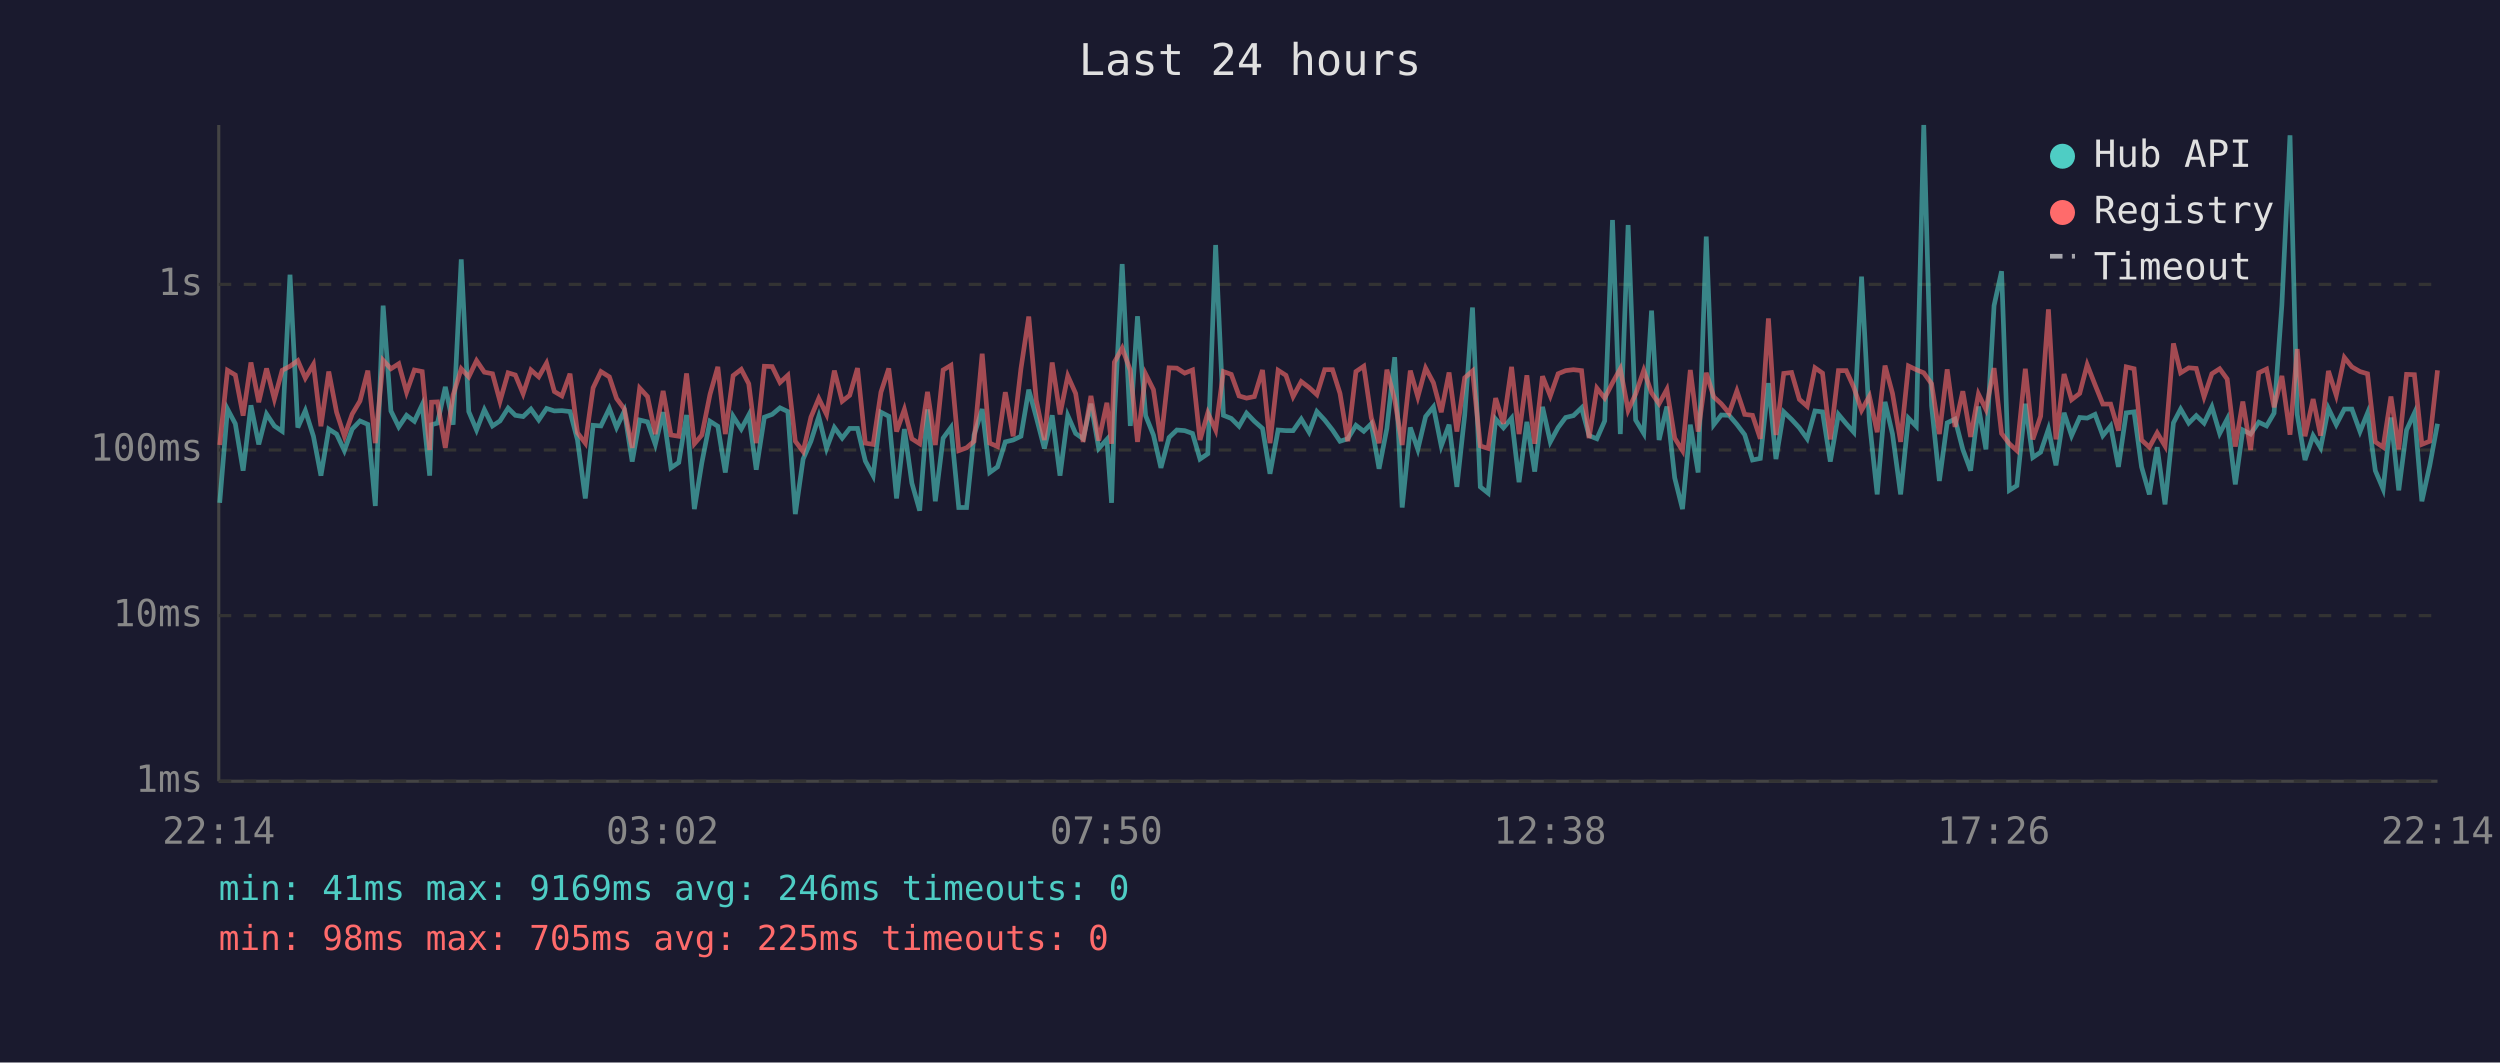
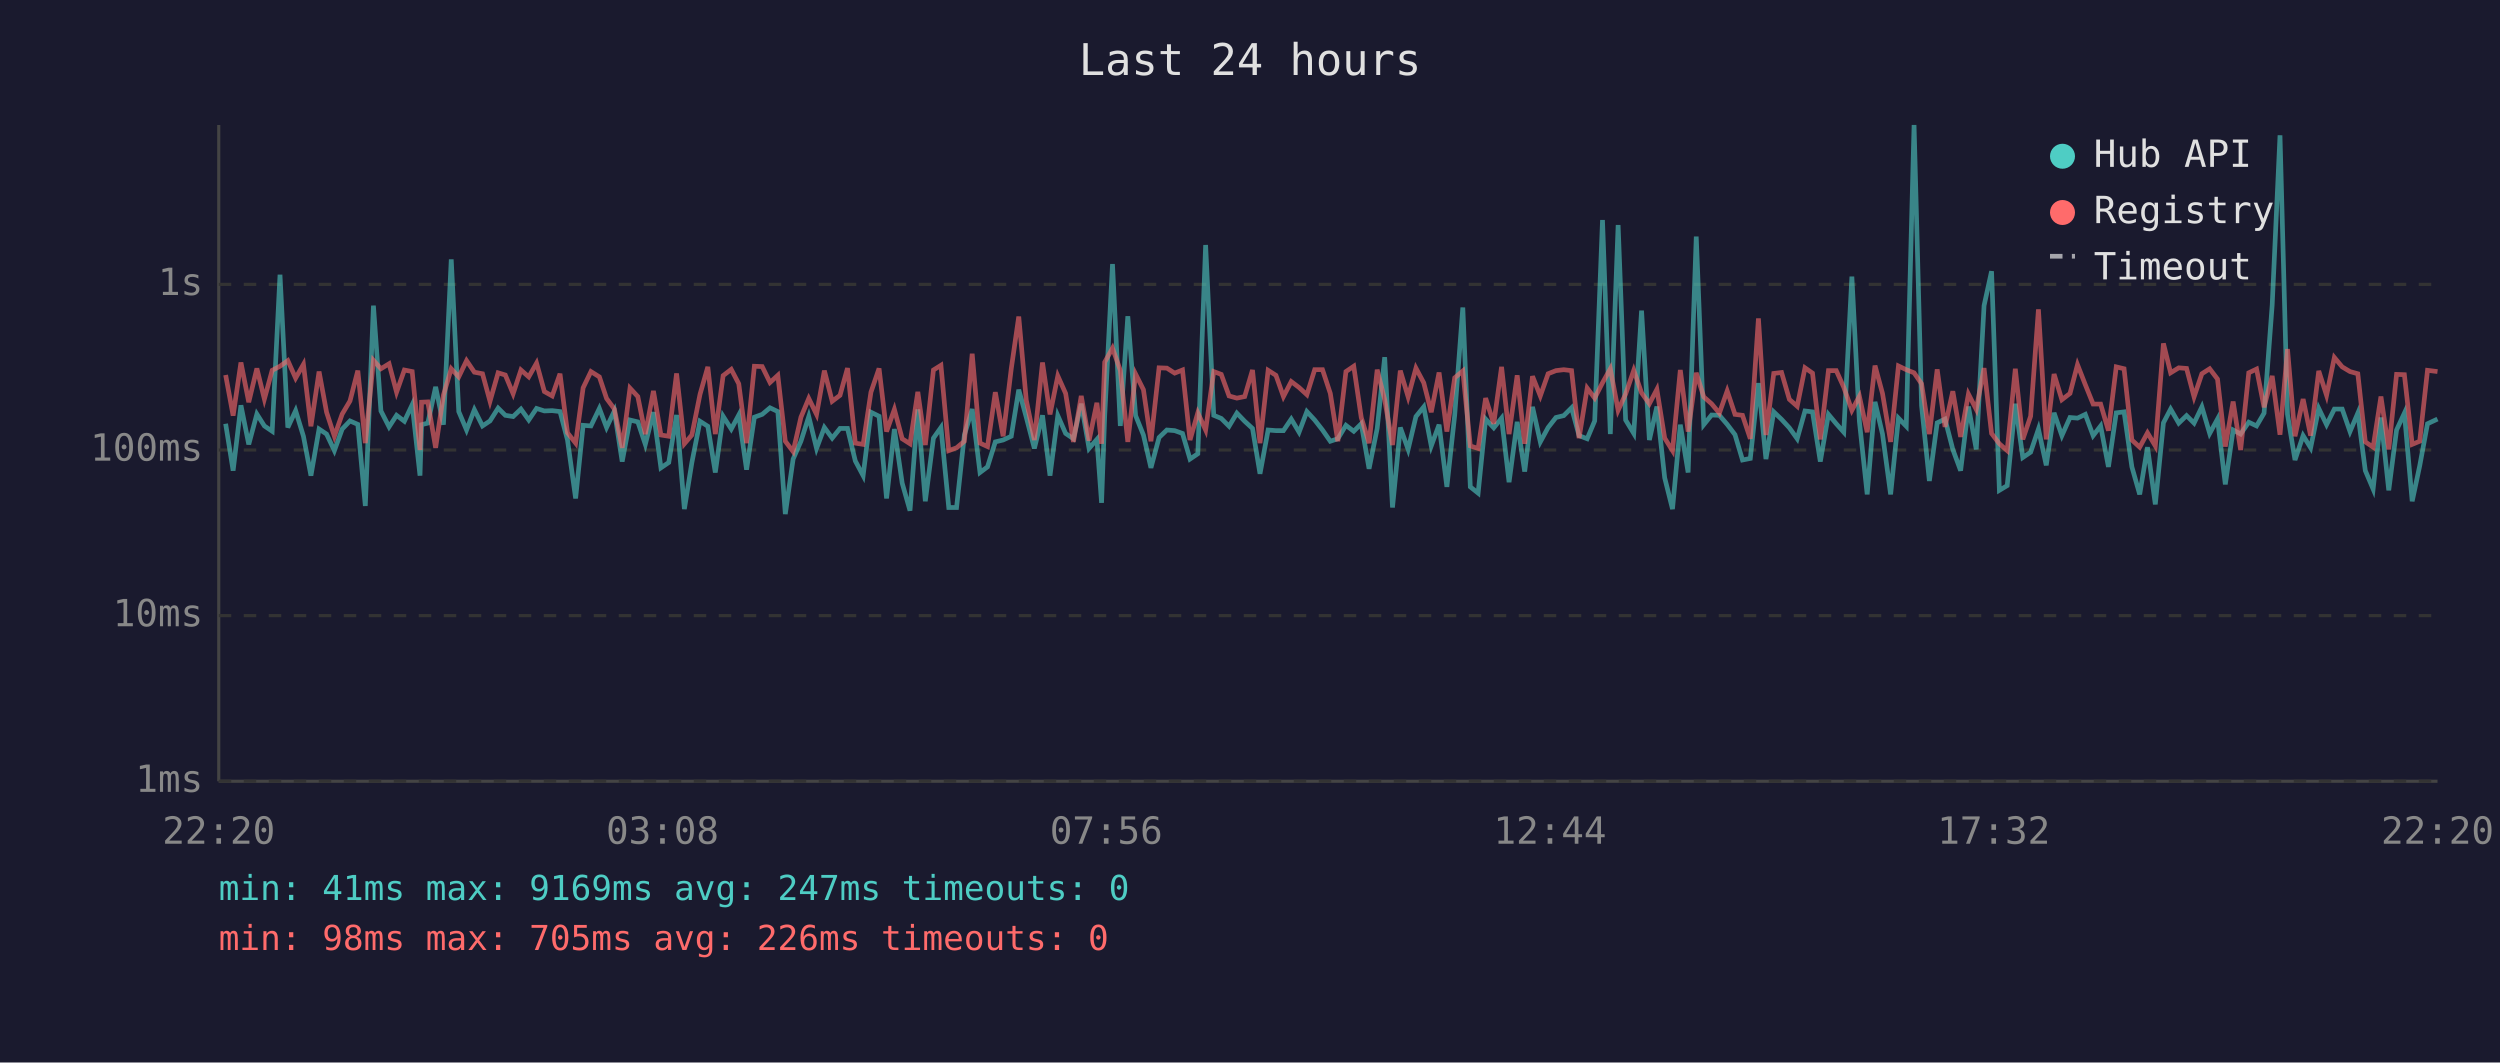
<svg xmlns="http://www.w3.org/2000/svg" viewBox="0 0 800 340" font-family="monospace" font-size="12">
  <rect width="800" height="340" fill="#1a1a2e" />
  <text x="400" y="24" fill="#e0e0e0" font-size="14" text-anchor="middle">Last 24 hours</text>
  <line x1="70" y1="40" x2="70" y2="250" stroke="#444" stroke-width="1" />
  <line x1="70" y1="250" x2="780" y2="250" stroke="#444" stroke-width="1" />
  <line x1="70" y1="250" x2="780" y2="250" stroke="#333" stroke-width="1" stroke-dasharray="4" />
  <text x="65" y="250" fill="#888" text-anchor="end" dominant-baseline="middle">1ms</text>
  <line x1="70" y1="197" x2="780" y2="197" stroke="#333" stroke-width="1" stroke-dasharray="4" />
  <text x="65" y="197" fill="#888" text-anchor="end" dominant-baseline="middle">10ms</text>
  <line x1="70" y1="144" x2="780" y2="144" stroke="#333" stroke-width="1" stroke-dasharray="4" />
  <text x="65" y="144" fill="#888" text-anchor="end" dominant-baseline="middle">100ms</text>
  <line x1="70" y1="91" x2="780" y2="91" stroke="#333" stroke-width="1" stroke-dasharray="4" />
  <text x="65" y="91" fill="#888" text-anchor="end" dominant-baseline="middle">1s</text>
-   <text x="70" y="270" fill="#888" text-anchor="middle">22:14</text>
-   <text x="212" y="270" fill="#888" text-anchor="middle">03:02</text>
-   <text x="354" y="270" fill="#888" text-anchor="middle">07:50</text>
-   <text x="496" y="270" fill="#888" text-anchor="middle">12:38</text>
-   <text x="638" y="270" fill="#888" text-anchor="middle">17:26</text>
-   <text x="780" y="270" fill="#888" text-anchor="middle">22:14</text>
-   <polyline points="70.3,160.9 72.8,130.9 75.3,135.6 77.8,150.6 80.3,129.7 82.8,142.2 85.3,132.5 87.8,136.3 90.3,138.0 92.8,87.9 95.3,136.8 97.7,131.4 100.3,139.6 102.7,152.2 105.2,137.3 107.7,138.9 110.2,144.2 112.7,137.3 115.2,134.7 117.7,135.8 120.1,161.9 122.6,97.8 125.1,131.5 127.6,136.6 130.1,132.9 132.6,134.8 135.1,129.5 137.5,152.2 138.1,135.9 140.0,135.4 142.5,123.8 145.0,135.9 147.6,83.0 150.0,131.7 152.5,137.6 155.0,131.1 157.6,136.3 160.0,134.7 162.6,130.6 164.9,132.9 167.4,133.3 169.9,130.9 172.4,134.4 174.9,130.7 177.4,131.5 179.8,131.4 182.4,131.7 184.8,140.8 187.3,159.5 189.8,136.1 192.3,136.3 195.0,130.7 197.3,136.8 199.8,131.5 202.3,147.7 204.7,134.4 207.2,135.0 209.7,142.2 212.2,131.9 214.7,149.7 217.2,148.0 219.7,132.8 222.2,162.9 224.6,148.0 227.2,134.8 229.7,136.4 232.1,151.2 234.6,133.2 237.2,137.3 239.6,132.8 242.0,150.3 244.6,133.5 247.1,132.6 249.6,130.5 252.1,131.7 254.5,164.5 257.0,146.9 259.5,141.2 262.0,133.3 264.5,143.5 267.0,136.8 269.5,140.2 271.9,137.1 274.4,137.1 276.9,147.5 279.4,152.2 281.9,131.9 284.4,133.2 286.9,159.5 289.4,137.3 291.8,154.6 294.3,163.4 296.8,131.0 299.3,160.4 301.8,140.2 304.3,136.8 306.8,162.4 309.3,162.4 311.7,139.2 314.3,130.9 316.7,151.2 319.2,149.4 321.7,141.4 324.2,140.8 326.7,139.6 329.2,124.7 331.6,133.5 334.2,143.5 336.7,132.9 339.2,152.2 341.7,133.0 344.2,138.7 346.6,140.4 349.1,129.2 351.6,143.5 354.2,140.6 355.7,160.9 356.6,133.2 359.1,84.5 361.7,136.3 364.0,101.2 366.6,133.0 369.1,139.2 371.5,149.7 374.1,140.0 376.6,137.6 379.1,137.8 381.6,138.7 384.0,146.9 386.5,145.2 389.0,78.4 391.5,132.9 394.0,133.9 396.5,136.4 398.9,132.2 401.4,134.8 404.0,137.1 406.4,151.6 409.0,137.6 411.5,137.8 413.8,137.8 416.4,134.1 418.9,138.3 421.4,131.7 423.9,134.4 426.4,137.6 428.8,141.2 431.3,140.4 433.9,136.1 436.4,138.0 438.8,135.6 441.3,150.0 443.8,137.1 446.3,114.3 448.7,162.4 451.3,136.8 453.7,143.8 456.2,133.3 458.7,130.2 461.2,142.7 463.7,135.9 466.2,155.8 468.7,132.9 471.2,98.4 473.7,155.8 476.2,157.8 478.6,134.1 481.1,136.9 483.7,133.8 486.1,154.3 488.6,135.0 491.1,150.9 493.6,130.2 496.1,141.4 498.6,136.8 501.0,133.6 503.5,133.0 506.1,130.5 508.5,139.4 511.0,140.4 513.5,134.7 516.0,70.4 518.5,138.9 521.0,72.0 523.4,134.4 526.0,138.7 528.5,99.4 530.9,140.8 533.4,130.1 535.9,152.9 538.4,162.9 540.9,135.9 543.4,151.2 546.0,75.7 548.4,135.9 550.8,132.8 553.3,132.9 555.8,135.8 558.3,139.1 560.8,147.2 563.3,146.7 565.9,122.6 568.3,146.9 570.8,131.8 573.3,134.2 575.8,136.9 578.3,140.4 580.8,131.5 583.2,131.8 585.7,147.7 588.3,132.6 590.8,135.6 593.2,138.3 595.7,88.5 598.2,134.8 600.7,158.2 603.2,128.6 605.6,138.9 608.2,158.2 610.7,133.8 613.2,136.4 615.6,40.0 618.1,129.8 620.6,153.9 623.1,135.3 625.6,134.1 628.1,143.8 630.6,150.6 633.1,130.1 635.5,143.8 638.1,97.8 640.5,86.8 643.0,156.9 645.4,155.4 648.1,129.2 650.5,146.4 653.0,144.7 655.5,137.3 657.9,148.9 660.5,132.1 662.9,139.4 665.5,133.6 667.9,133.8 670.4,132.6 672.9,139.4 675.4,136.3 677.9,149.4 680.4,132.1 682.9,131.8 685.3,149.4 687.8,158.2 690.3,143.1 692.8,161.4 695.5,135.3 697.8,130.9 700.4,135.4 702.8,133.0 705.3,135.4 707.8,130.2 710.3,138.7 712.7,134.1 715.3,155.0 717.7,137.6 720.2,138.9 722.8,135.1 725.3,136.3 727.7,132.2 730.2,97.6 732.8,43.3 735.1,132.6 737.6,147.2 740.2,139.4 742.6,143.3 745.1,130.7 747.6,135.9 750.2,130.9 752.6,130.9 755.2,138.1 757.6,132.2 760.1,150.6 762.6,156.5 765.1,133.6 767.6,156.9 770.1,137.6 772.6,132.2 775.0,160.4 777.5,149.1 780.0,135.6" fill="none" stroke="#4ecdc4" stroke-width="1.5" opacity="0.6" />
-   <polyline points="70.3,142.4 72.8,118.5 75.3,120.0 77.8,133.0 80.3,116.0 82.8,128.7 85.3,117.9 87.8,127.7 90.3,118.5 92.8,117.2 95.3,115.4 97.7,121.0 100.3,116.6 102.7,136.4 105.2,118.9 107.7,131.9 110.2,139.6 112.7,132.5 115.2,128.3 117.7,118.6 120.1,141.8 122.6,115.3 125.1,118.0 127.6,116.4 130.1,125.5 132.6,118.4 135.1,118.9 137.5,144.0 138.1,128.7 140.0,128.6 142.5,143.3 145.0,126.4 147.6,118.0 150.0,120.6 152.5,115.4 155.0,119.1 157.6,119.6 160.0,128.4 162.6,119.3 164.9,120.0 167.4,126.0 169.9,118.4 172.4,120.6 174.9,116.2 177.4,125.3 179.8,126.7 182.4,119.6 184.8,138.5 187.3,141.8 189.8,124.1 192.3,118.9 195.0,120.6 197.3,127.5 199.8,130.9 202.3,143.3 204.7,124.2 207.2,126.9 209.7,138.9 212.2,125.1 214.7,139.2 217.2,139.6 219.7,119.5 222.2,142.0 224.6,139.2 227.2,126.2 229.7,117.4 232.1,138.9 234.6,120.2 237.2,118.2 239.6,122.8 242.0,141.8 244.6,117.2 247.1,117.3 249.6,122.4 252.1,120.1 254.5,141.2 257.0,144.5 259.5,133.5 262.0,127.5 264.5,132.6 267.0,118.6 269.5,128.4 271.9,126.5 274.4,117.8 276.9,141.8 279.4,142.2 281.9,125.5 284.4,117.9 286.9,138.1 289.4,131.0 291.8,140.4 294.3,142.0 296.8,125.4 299.3,142.4 301.8,118.4 304.3,116.9 306.8,144.2 309.3,143.3 311.7,141.2 314.3,113.2 316.7,141.8 319.2,142.9 321.7,125.5 324.2,139.6 326.7,118.0 329.2,101.3 331.6,128.0 334.2,140.8 336.7,116.0 339.2,132.6 341.7,120.3 344.2,125.9 346.6,141.4 349.1,126.7 351.6,141.0 354.2,128.9 355.7,142.0 356.6,115.9 359.1,111.4 361.7,118.5 364.0,141.4 366.6,119.7 369.1,124.7 371.5,141.2 374.1,117.7 376.6,117.8 379.1,119.4 381.6,118.4 384.0,140.8 386.5,132.1 389.0,137.6 391.5,118.9 394.0,119.8 396.5,126.7 398.9,127.4 401.4,126.9 404.0,118.4 406.4,141.8 409.0,118.5 411.5,120.1 413.8,126.9 416.4,122.1 418.9,124.0 421.4,126.3 423.9,118.3 426.4,118.3 428.8,125.9 431.3,141.2 433.9,118.9 436.4,117.2 438.8,133.6 441.3,141.8 443.8,118.3 446.3,127.9 448.7,142.4 451.3,118.6 453.7,127.0 456.2,117.8 458.7,122.5 461.2,131.9 463.7,119.2 466.2,138.1 468.7,120.9 471.2,118.7 473.7,142.7 476.2,143.5 478.6,127.4 481.1,135.6 483.7,117.4 486.1,138.9 488.6,120.1 491.1,142.0 493.6,120.4 496.1,126.7 498.6,119.6 501.0,118.6 503.5,118.3 506.1,118.6 508.5,140.2 511.0,124.2 513.5,127.4 516.0,122.5 518.5,118.0 521.0,131.3 523.4,126.1 526.0,118.5 528.5,125.7 530.9,129.2 533.4,124.6 535.9,140.2 538.4,144.2 540.9,118.4 543.4,138.1 546.0,119.3 548.4,127.0 550.8,129.2 553.3,132.2 555.8,125.1 558.3,132.6 560.8,132.9 563.3,140.4 565.9,101.9 568.3,139.2 570.8,119.5 573.3,119.2 575.8,127.8 578.3,130.0 580.8,117.7 583.2,119.4 585.7,140.6 588.3,118.6 590.8,118.6 593.2,123.9 595.7,131.3 598.2,126.8 600.7,138.3 603.2,117.0 605.6,125.9 608.2,141.4 610.7,117.1 613.2,118.3 615.6,119.3 618.1,122.8 620.6,138.9 623.1,118.2 625.6,136.6 628.1,125.2 630.6,139.8 633.1,126.1 635.5,131.0 638.1,117.8 640.5,138.7 643.0,142.0 645.4,144.2 648.1,118.0 650.5,140.6 653.0,133.2 655.5,99.0 657.9,140.6 660.5,119.7 662.9,127.9 665.5,125.9 667.9,116.7 670.4,123.1 672.9,129.3 675.4,129.3 677.9,137.8 680.4,117.4 682.9,118.0 685.3,140.8 687.8,143.1 690.3,138.5 692.8,142.7 695.5,109.9 697.8,119.3 700.4,117.7 702.8,117.9 705.3,127.0 707.8,119.6 710.3,118.0 712.7,121.3 715.3,142.9 717.7,128.5 720.2,144.0 722.8,119.3 725.3,118.1 727.7,130.3 730.2,120.3 732.8,139.1 735.1,111.7 737.6,139.6 740.2,127.7 742.6,139.4 745.1,118.7 747.6,126.5 750.2,114.4 752.6,117.4 755.2,118.9 757.6,119.6 760.1,141.4 762.6,143.1 765.1,126.9 767.6,143.8 770.1,119.8 772.6,119.9 775.0,142.2 777.5,141.2 780.0,118.5" fill="none" stroke="#ff6b6b" stroke-width="1.5" opacity="0.6" />
+   <text x="70" y="270" fill="#888" text-anchor="middle">22:20</text>
+   <text x="212" y="270" fill="#888" text-anchor="middle">03:08</text>
+   <text x="354" y="270" fill="#888" text-anchor="middle">07:56</text>
+   <text x="496" y="270" fill="#888" text-anchor="middle">12:44</text>
+   <text x="638" y="270" fill="#888" text-anchor="middle">17:32</text>
+   <text x="780" y="270" fill="#888" text-anchor="middle">22:20</text>
+   <polyline points="72.2,135.6 74.6,150.6 77.1,129.7 79.6,142.2 82.2,132.5 84.6,136.3 87.1,138.0 89.6,87.9 92.1,136.8 94.6,131.4 97.1,139.6 99.5,152.2 102.1,137.3 104.5,138.9 107.0,144.2 109.5,137.3 112.0,134.7 114.5,135.8 116.9,161.9 119.5,97.8 121.9,131.5 124.5,136.6 126.9,132.9 129.4,134.8 131.9,129.5 134.4,152.2 134.9,135.9 136.9,135.4 139.4,123.8 141.9,135.9 144.4,83.0 146.8,131.7 149.3,137.6 151.8,131.1 154.4,136.3 156.8,134.7 159.4,130.6 161.7,132.9 164.2,133.3 166.7,130.9 169.2,134.4 171.7,130.7 174.2,131.5 176.7,131.4 179.2,131.7 181.6,140.8 184.2,159.5 186.6,136.1 189.1,136.3 191.8,130.7 194.1,136.8 196.6,131.5 199.1,147.7 201.6,134.4 204.1,135.0 206.5,142.2 209.1,131.9 211.5,149.7 214.0,148.0 216.5,132.8 219.0,162.9 221.4,148.0 224.0,134.8 226.5,136.4 228.9,151.2 231.4,133.2 234.0,137.3 236.4,132.8 238.9,150.3 241.4,133.5 243.9,132.6 246.4,130.5 248.9,131.7 251.3,164.5 253.8,146.9 256.3,141.2 258.8,133.3 261.3,143.5 263.8,136.8 266.3,140.2 268.8,137.1 271.2,137.1 273.7,147.5 276.2,152.2 278.7,131.9 281.3,133.2 283.7,159.5 286.2,137.3 288.7,154.6 291.2,163.4 293.7,131.0 296.1,160.4 298.7,140.2 301.1,136.8 303.6,162.4 306.1,162.4 308.6,139.2 311.1,130.9 313.6,151.2 316.0,149.4 318.5,141.4 321.0,140.8 323.6,139.6 326.0,124.7 328.4,133.5 331.0,143.5 333.6,132.9 336.0,152.2 338.5,133.0 341.0,138.7 343.5,140.4 346.0,129.2 348.5,143.5 351.0,140.6 352.5,160.9 353.5,133.2 356.0,84.5 358.5,136.3 360.9,101.2 363.4,133.0 365.9,139.2 368.3,149.7 370.9,140.0 373.4,137.6 375.9,137.8 378.4,138.7 380.8,146.9 383.3,145.2 385.8,78.4 388.4,132.9 390.8,133.9 393.3,136.4 395.8,132.2 398.3,134.8 400.8,137.1 403.2,151.6 405.8,137.6 408.3,137.8 410.7,137.8 413.2,134.1 415.7,138.3 418.2,131.7 420.7,134.4 423.2,137.6 425.7,141.2 428.1,140.4 430.7,136.1 433.2,138.0 435.6,135.6 438.1,150.0 440.7,137.1 443.1,114.3 445.6,162.4 448.1,136.8 450.6,143.8 453.1,133.3 455.6,130.2 458.0,142.7 460.5,135.9 463.0,155.8 465.5,132.9 468.1,98.4 470.5,155.8 473.0,157.8 475.4,134.1 478.0,136.9 480.5,133.8 482.9,154.3 485.5,135.0 487.9,150.9 490.4,130.2 492.9,141.4 495.4,136.8 497.9,133.6 500.4,133.0 502.9,130.5 505.3,139.4 507.9,140.4 510.3,134.7 512.8,70.4 515.3,138.9 517.8,72.0 520.2,134.4 522.8,138.7 525.3,99.4 527.8,140.8 530.2,130.1 532.7,152.9 535.2,162.9 537.7,135.9 540.2,151.2 542.8,75.7 545.2,135.9 547.7,132.8 550.2,132.9 552.7,135.8 555.2,139.1 557.6,147.2 560.1,146.7 562.7,122.6 565.1,146.9 567.6,131.8 570.1,134.2 572.6,136.9 575.1,140.4 577.6,131.5 580.0,131.8 582.5,147.7 585.1,132.6 587.6,135.6 590.0,138.3 592.6,88.5 595.0,134.8 597.5,158.2 600.0,128.6 602.4,138.9 605.0,158.2 607.5,133.8 610.0,136.4 612.5,40.0 614.9,129.8 617.4,153.9 619.9,135.3 622.4,134.1 624.9,143.8 627.4,150.6 629.9,130.1 632.4,143.8 634.9,97.8 637.3,86.8 639.8,156.9 642.3,155.4 644.9,129.2 647.3,146.4 649.8,144.7 652.3,137.3 654.8,148.9 657.3,132.1 659.8,139.4 662.4,133.6 664.8,133.8 667.3,132.6 669.8,139.4 672.2,136.3 674.7,149.4 677.2,132.1 679.7,131.8 682.2,149.4 684.7,158.2 687.2,143.1 689.7,161.4 692.3,135.3 694.6,130.9 697.2,135.4 699.7,133.0 702.1,135.4 704.6,130.2 707.1,138.7 709.6,134.1 712.1,155.0 714.6,137.6 717.0,138.9 719.6,135.1 722.1,136.3 724.5,132.2 727.1,97.6 729.6,43.3 732.0,132.6 734.4,147.2 737.0,139.4 739.4,143.3 742.0,130.7 744.5,135.9 747.0,130.9 749.5,130.9 752.0,138.1 754.5,132.2 756.9,150.6 759.4,156.5 761.9,133.6 764.4,156.9 766.9,137.6 769.4,132.2 771.9,160.4 774.3,149.1 776.8,135.6 780.0,134.1" fill="none" stroke="#4ecdc4" stroke-width="1.5" opacity="0.6" />
+   <polyline points="72.2,120.0 74.6,133.0 77.1,116.0 79.6,128.7 82.2,117.9 84.6,127.7 87.1,118.5 89.6,117.2 92.1,115.4 94.6,121.0 97.1,116.6 99.5,136.4 102.1,118.9 104.5,131.9 107.0,139.6 109.5,132.5 112.0,128.3 114.5,118.6 116.9,141.8 119.5,115.3 121.9,118.0 124.5,116.4 126.9,125.5 129.4,118.4 131.9,118.9 134.4,144.0 134.9,128.7 136.9,128.6 139.4,143.3 141.9,126.4 144.4,118.0 146.8,120.6 149.3,115.4 151.8,119.1 154.4,119.6 156.8,128.4 159.4,119.3 161.7,120.0 164.2,126.0 166.7,118.4 169.2,120.6 171.7,116.2 174.2,125.3 176.7,126.7 179.2,119.6 181.6,138.5 184.2,141.8 186.6,124.1 189.1,118.9 191.8,120.6 194.1,127.5 196.6,130.9 199.1,143.3 201.6,124.2 204.1,126.9 206.5,138.9 209.1,125.1 211.5,139.2 214.0,139.6 216.5,119.5 219.0,142.0 221.4,139.2 224.0,126.2 226.5,117.4 228.9,138.9 231.4,120.2 234.0,118.2 236.4,122.8 238.9,141.8 241.4,117.2 243.9,117.3 246.4,122.4 248.9,120.1 251.3,141.2 253.8,144.5 256.3,133.5 258.8,127.5 261.3,132.6 263.8,118.6 266.3,128.4 268.8,126.5 271.2,117.8 273.7,141.8 276.2,142.2 278.7,125.5 281.3,117.9 283.7,138.1 286.2,131.0 288.7,140.4 291.2,142.0 293.7,125.4 296.1,142.4 298.7,118.4 301.1,116.9 303.6,144.2 306.1,143.3 308.6,141.2 311.1,113.2 313.6,141.8 316.0,142.9 318.5,125.5 321.0,139.6 323.6,118.0 326.0,101.3 328.4,128.0 331.0,140.8 333.6,116.0 336.0,132.6 338.5,120.3 341.0,125.9 343.5,141.4 346.0,126.7 348.5,141.0 351.0,128.9 352.5,142.0 353.5,115.9 356.0,111.4 358.5,118.5 360.9,141.4 363.4,119.7 365.9,124.7 368.3,141.2 370.9,117.7 373.4,117.8 375.9,119.4 378.4,118.4 380.8,140.8 383.3,132.1 385.8,137.6 388.4,118.9 390.8,119.8 393.3,126.7 395.8,127.4 398.3,126.9 400.8,118.4 403.2,141.8 405.8,118.5 408.3,120.1 410.7,126.9 413.2,122.1 415.7,124.0 418.2,126.3 420.7,118.3 423.2,118.3 425.7,125.9 428.1,141.2 430.7,118.9 433.2,117.2 435.6,133.6 438.1,141.8 440.7,118.3 443.1,127.9 445.6,142.4 448.1,118.6 450.6,127.0 453.1,117.8 455.6,122.5 458.0,131.9 460.5,119.2 463.0,138.1 465.5,120.9 468.1,118.7 470.5,142.7 473.0,143.5 475.4,127.4 478.0,135.6 480.5,117.4 482.9,138.9 485.5,120.1 487.9,142.0 490.4,120.4 492.9,126.7 495.4,119.6 497.9,118.6 500.4,118.3 502.9,118.6 505.3,140.2 507.9,124.2 510.3,127.4 512.8,122.5 515.3,118.0 517.8,131.3 520.2,126.1 522.8,118.5 525.3,125.7 527.8,129.2 530.2,124.6 532.7,140.2 535.2,144.2 537.7,118.4 540.2,138.1 542.8,119.3 545.2,127.0 547.7,129.2 550.2,132.2 552.7,125.1 555.2,132.6 557.6,132.9 560.1,140.4 562.7,101.9 565.1,139.2 567.6,119.5 570.1,119.2 572.6,127.8 575.1,130.0 577.6,117.7 580.0,119.4 582.5,140.6 585.1,118.6 587.6,118.6 590.0,123.9 592.6,131.3 595.0,126.8 597.5,138.3 600.0,117.0 602.4,125.9 605.0,141.4 607.5,117.1 610.0,118.3 612.5,119.3 614.9,122.8 617.4,138.9 619.9,118.2 622.4,136.6 624.9,125.2 627.4,139.8 629.9,126.1 632.4,131.0 634.9,117.8 637.3,138.7 639.8,142.0 642.3,144.2 644.9,118.0 647.3,140.6 649.8,133.2 652.3,99.0 654.8,140.6 657.3,119.7 659.8,127.9 662.4,125.9 664.8,116.7 667.3,123.1 669.8,129.3 672.2,129.3 674.7,137.8 677.2,117.4 679.7,118.0 682.2,140.8 684.7,143.1 687.2,138.5 689.7,142.7 692.3,109.9 694.6,119.3 697.2,117.7 699.7,117.9 702.1,127.0 704.6,119.6 707.1,118.0 709.6,121.3 712.1,142.9 714.6,128.5 717.0,144.0 719.6,119.3 722.1,118.1 724.5,130.3 727.1,120.3 729.6,139.1 732.0,111.7 734.4,139.6 737.0,127.7 739.4,139.4 742.0,118.7 744.5,126.5 747.0,114.4 749.5,117.4 752.0,118.9 754.5,119.6 756.9,141.4 759.4,143.1 761.9,126.9 764.4,143.8 766.9,119.8 769.4,119.9 771.9,142.2 774.3,141.2 776.8,118.5 780.0,118.9" fill="none" stroke="#ff6b6b" stroke-width="1.5" opacity="0.6" />
  <circle cx="660" cy="50" r="4" fill="#4ecdc4" />
  <text x="670" y="50" fill="#e0e0e0" dominant-baseline="middle">Hub API</text>
  <circle cx="660" cy="68" r="4" fill="#ff6b6b" />
  <text x="670" y="68" fill="#e0e0e0" dominant-baseline="middle">Registry</text>
  <line x1="656" y1="82" x2="664" y2="82" stroke="#e0e0e0" stroke-width="1.5" stroke-dasharray="4,3" opacity="0.7" />
  <text x="670" y="86" fill="#e0e0e0" dominant-baseline="middle">Timeout</text>
-   <text x="70" y="288" fill="#4ecdc4" font-size="11">min: 41ms  max: 9169ms  avg: 246ms  timeouts: 0</text>
-   <text x="70" y="304" fill="#ff6b6b" font-size="11">min: 98ms  max: 705ms  avg: 225ms  timeouts: 0</text>
+   <text x="70" y="288" fill="#4ecdc4" font-size="11">min: 41ms  max: 9169ms  avg: 247ms  timeouts: 0</text>
+   <text x="70" y="304" fill="#ff6b6b" font-size="11">min: 98ms  max: 705ms  avg: 226ms  timeouts: 0</text>
</svg>
